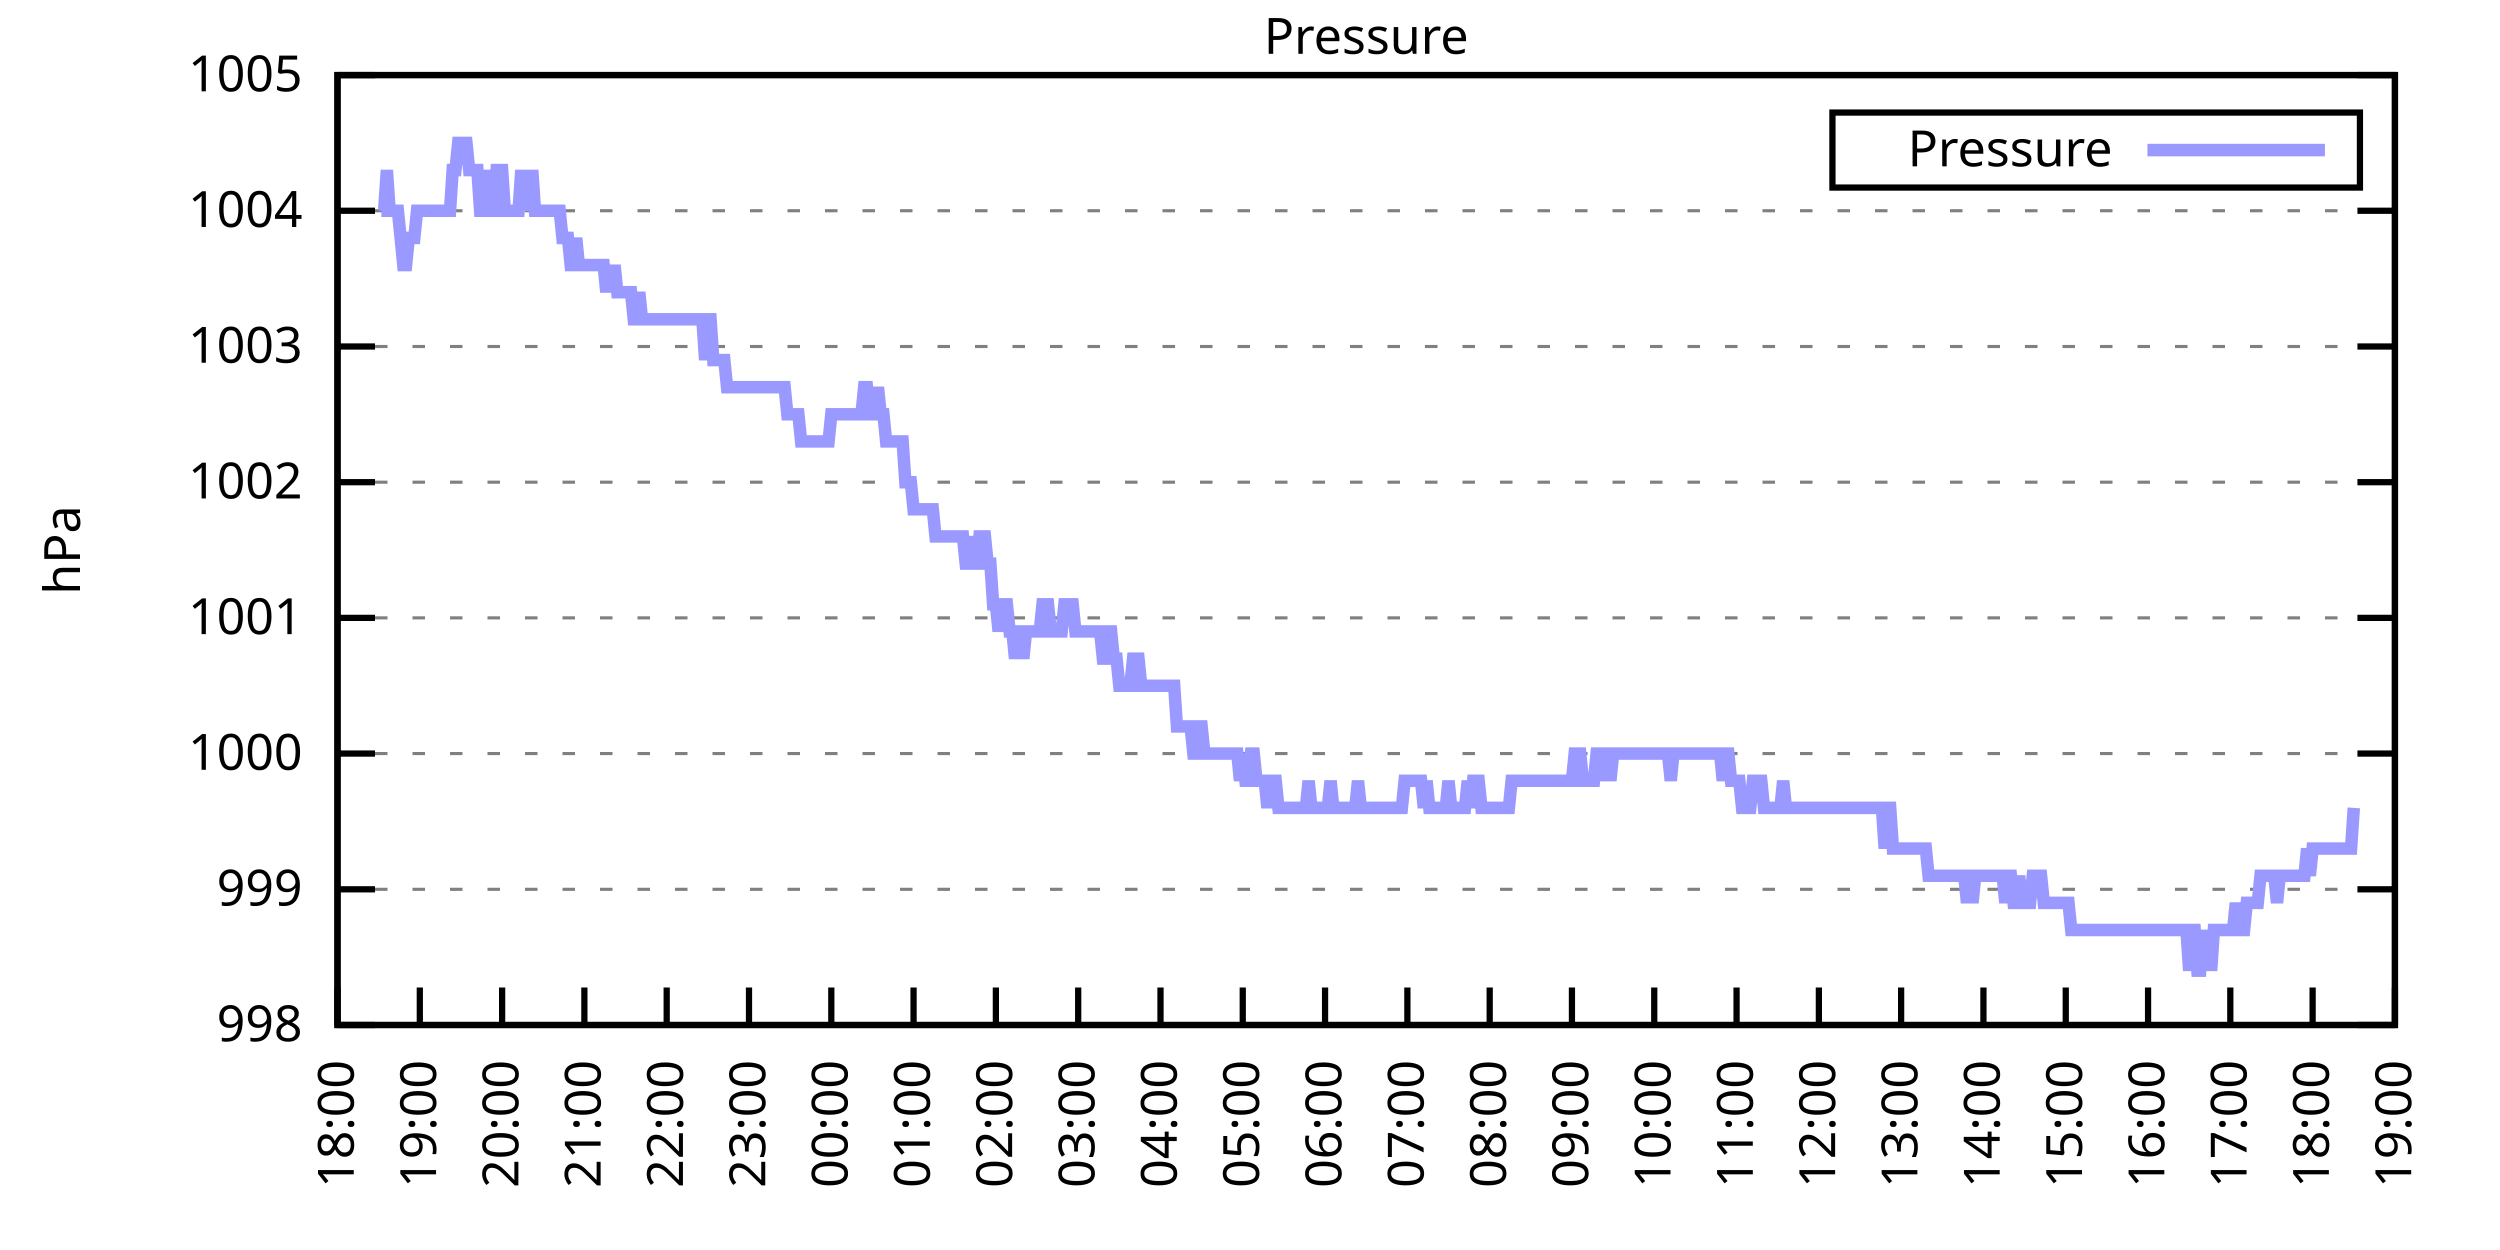
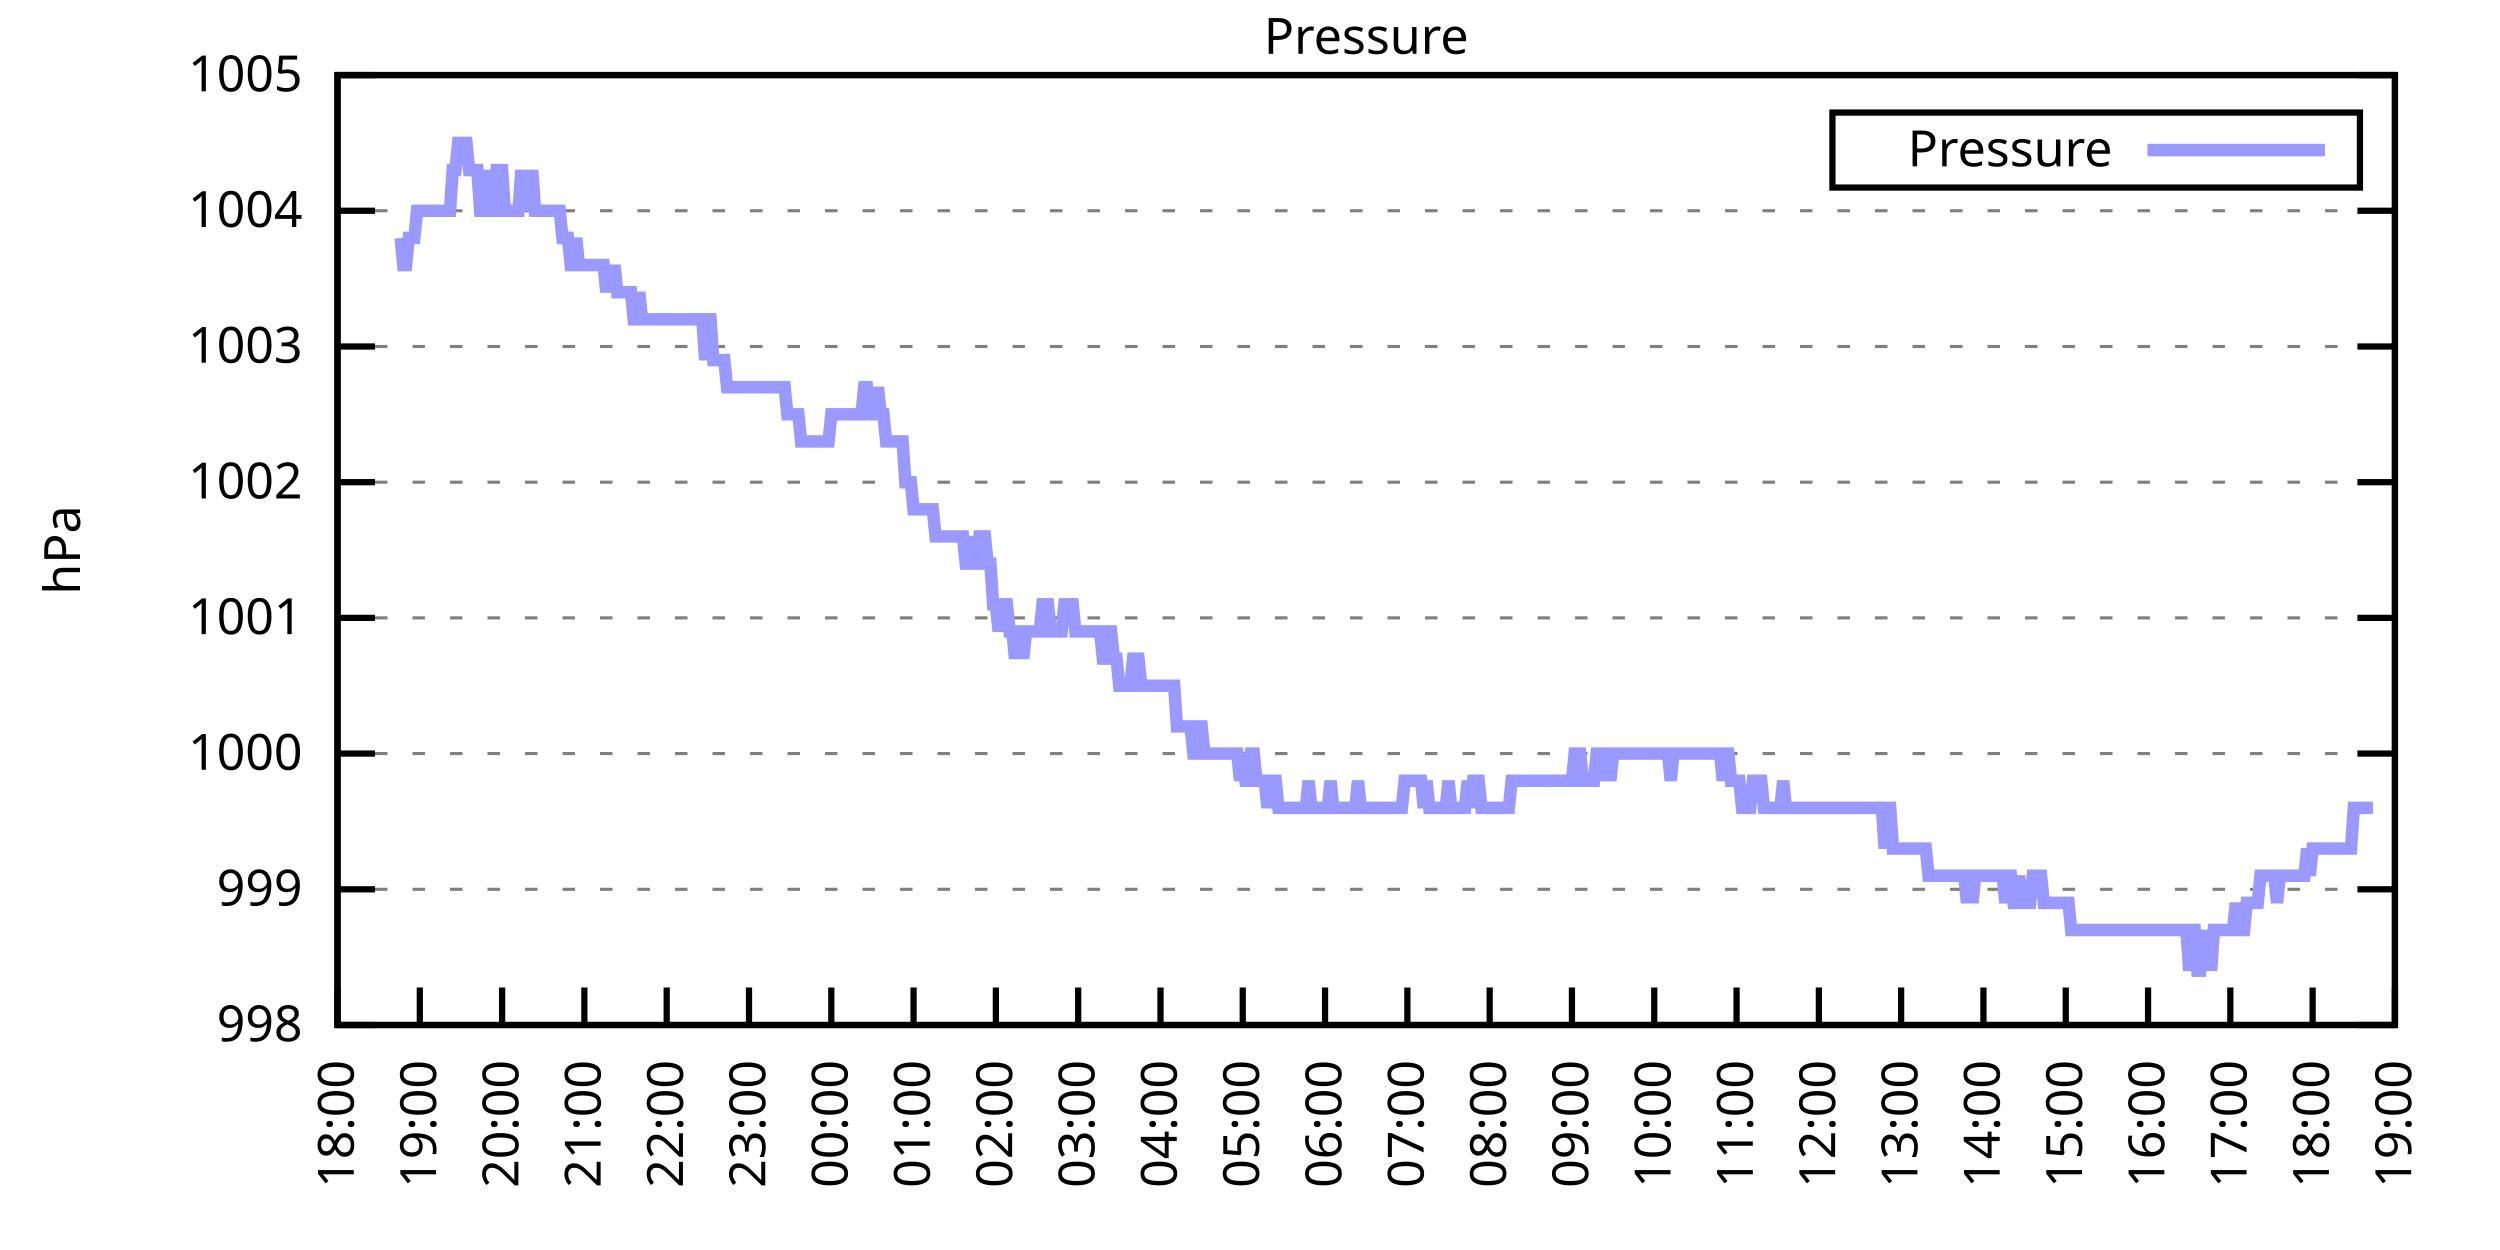
<svg xmlns="http://www.w3.org/2000/svg" xmlns:xlink="http://www.w3.org/1999/xlink" width="400" height="200" viewBox="0 0 400 200">
  <g id="gnuplot_canvas">
    <rect x="0" y="0" width="400" height="200" fill="none" />
    <defs>
      <circle id="gpDot" r="0.5" stroke-width="0.5" stroke="currentColor" />
      <path id="gpPt0" stroke-width="0.333" stroke="currentColor" d="M-1,0 h2 M0,-1 v2" />
      <path id="gpPt1" stroke-width="0.333" stroke="currentColor" d="M-1,-1 L1,1 M1,-1 L-1,1" />
      <path id="gpPt2" stroke-width="0.333" stroke="currentColor" d="M-1,0 L1,0 M0,-1 L0,1 M-1,-1 L1,1 M-1,1 L1,-1" />
      <rect id="gpPt3" stroke-width="0.333" stroke="currentColor" x="-1" y="-1" width="2" height="2" />
      <rect id="gpPt4" stroke-width="0.333" stroke="currentColor" fill="currentColor" x="-1" y="-1" width="2" height="2" />
      <circle id="gpPt5" stroke-width="0.333" stroke="currentColor" cx="0" cy="0" r="1" />
      <use xlink:href="#gpPt5" id="gpPt6" fill="currentColor" stroke="none" />
      <path id="gpPt7" stroke-width="0.333" stroke="currentColor" d="M0,-1.33 L-1.33,0.67 L1.33,0.67 z" />
      <use xlink:href="#gpPt7" id="gpPt8" fill="currentColor" stroke="none" />
      <use xlink:href="#gpPt7" id="gpPt9" stroke="currentColor" transform="rotate(180)" />
      <use xlink:href="#gpPt9" id="gpPt10" fill="currentColor" stroke="none" />
      <use xlink:href="#gpPt3" id="gpPt11" stroke="currentColor" transform="rotate(45)" />
      <use xlink:href="#gpPt11" id="gpPt12" fill="currentColor" stroke="none" />
      <path id="gpPt13" stroke-width="0.333" stroke="currentColor" d="M0,1.330 L1.265,0.411 L0.782,-1.067 L-0.782,-1.076 L-1.265,0.411 z" />
      <use xlink:href="#gpPt13" id="gpPt14" fill="currentColor" stroke="none" />
      <filter id="textbox" filterUnits="objectBoundingBox" x="0" y="0" height="1" width="1">
        <feFlood flood-color="white" flood-opacity="1" result="bgnd" />
        <feComposite in="SourceGraphic" in2="bgnd" operator="atop" />
      </filter>
      <filter id="greybox" filterUnits="objectBoundingBox" x="0" y="0" height="1" width="1">
        <feFlood flood-color="lightgrey" flood-opacity="1" result="grey" />
        <feComposite in="SourceGraphic" in2="grey" operator="atop" />
      </filter>
    </defs>
    <g fill="none" color="white" stroke="currentColor" stroke-width="1.00" stroke-linecap="butt" stroke-linejoin="miter">
</g>
    <g fill="none" color="black" stroke="currentColor" stroke-width="1.00" stroke-linecap="butt" stroke-linejoin="miter">
      <g stroke="none" shape-rendering="crispEdges">
        <polygon fill="rgb(255, 255, 255)" points="54.00,164.00 383.18,164.00 383.18,12.02 54.00,12.02 " />
      </g>
    </g>
    <g fill="none" color="black" stroke="currentColor" stroke-width="1.00" stroke-linecap="butt" stroke-linejoin="miter">
</g>
    <g fill="none" color="black" stroke="black" stroke-width="0.50" stroke-linecap="butt" stroke-linejoin="miter">
</g>
    <g fill="none" color="gray" stroke="currentColor" stroke-width="0.50" stroke-linecap="butt" stroke-linejoin="miter">
      <path stroke="gray" stroke-dasharray="2,4" class="gridline" d="M54.00,164.00 L383.19,164.00  " />
    </g>
    <g fill="none" color="gray" stroke="gray" stroke-width="1.00" stroke-linecap="butt" stroke-linejoin="miter">
</g>
    <g fill="none" color="black" stroke="currentColor" stroke-width="1.00" stroke-linecap="butt" stroke-linejoin="miter">
      <path stroke="black" d="M54.00,164.00 L60.00,164.00 M383.19,164.00 L377.19,164.00  " />
      <g transform="translate(48.40,166.60)" stroke="none" fill="black" font-family="Sans" font-size="8.00" text-anchor="end">
        <text>
          <tspan font-family="Sans"> 998</tspan>
        </text>
      </g>
    </g>
    <g fill="none" color="black" stroke="currentColor" stroke-width="1.00" stroke-linecap="butt" stroke-linejoin="miter">
</g>
    <g fill="none" color="black" stroke="black" stroke-width="0.50" stroke-linecap="butt" stroke-linejoin="miter">
</g>
    <g fill="none" color="gray" stroke="currentColor" stroke-width="0.50" stroke-linecap="butt" stroke-linejoin="miter">
      <path stroke="gray" stroke-dasharray="2,4" class="gridline" d="M54.00,142.29 L383.19,142.29  " />
    </g>
    <g fill="none" color="gray" stroke="gray" stroke-width="1.00" stroke-linecap="butt" stroke-linejoin="miter">
</g>
    <g fill="none" color="black" stroke="currentColor" stroke-width="1.00" stroke-linecap="butt" stroke-linejoin="miter">
      <path stroke="black" d="M54.00,142.29 L60.00,142.29 M383.19,142.29 L377.19,142.29  " />
      <g transform="translate(48.40,144.89)" stroke="none" fill="black" font-family="Sans" font-size="8.00" text-anchor="end">
        <text>
          <tspan font-family="Sans"> 999</tspan>
        </text>
      </g>
    </g>
    <g fill="none" color="black" stroke="currentColor" stroke-width="1.00" stroke-linecap="butt" stroke-linejoin="miter">
</g>
    <g fill="none" color="black" stroke="black" stroke-width="0.50" stroke-linecap="butt" stroke-linejoin="miter">
</g>
    <g fill="none" color="gray" stroke="currentColor" stroke-width="0.50" stroke-linecap="butt" stroke-linejoin="miter">
      <path stroke="gray" stroke-dasharray="2,4" class="gridline" d="M54.00,120.57 L383.19,120.57  " />
    </g>
    <g fill="none" color="gray" stroke="gray" stroke-width="1.00" stroke-linecap="butt" stroke-linejoin="miter">
</g>
    <g fill="none" color="black" stroke="currentColor" stroke-width="1.00" stroke-linecap="butt" stroke-linejoin="miter">
      <path stroke="black" d="M54.00,120.57 L60.00,120.57 M383.19,120.57 L377.19,120.57  " />
      <g transform="translate(48.40,123.17)" stroke="none" fill="black" font-family="Sans" font-size="8.00" text-anchor="end">
        <text>
          <tspan font-family="Sans"> 1000</tspan>
        </text>
      </g>
    </g>
    <g fill="none" color="black" stroke="currentColor" stroke-width="1.00" stroke-linecap="butt" stroke-linejoin="miter">
</g>
    <g fill="none" color="black" stroke="black" stroke-width="0.50" stroke-linecap="butt" stroke-linejoin="miter">
</g>
    <g fill="none" color="gray" stroke="currentColor" stroke-width="0.50" stroke-linecap="butt" stroke-linejoin="miter">
      <path stroke="gray" stroke-dasharray="2,4" class="gridline" d="M54.00,98.86 L383.19,98.86  " />
    </g>
    <g fill="none" color="gray" stroke="gray" stroke-width="1.00" stroke-linecap="butt" stroke-linejoin="miter">
</g>
    <g fill="none" color="black" stroke="currentColor" stroke-width="1.00" stroke-linecap="butt" stroke-linejoin="miter">
      <path stroke="black" d="M54.00,98.86 L60.00,98.86 M383.19,98.86 L377.19,98.86  " />
      <g transform="translate(48.40,101.46)" stroke="none" fill="black" font-family="Sans" font-size="8.00" text-anchor="end">
        <text>
          <tspan font-family="Sans"> 1001</tspan>
        </text>
      </g>
    </g>
    <g fill="none" color="black" stroke="currentColor" stroke-width="1.00" stroke-linecap="butt" stroke-linejoin="miter">
</g>
    <g fill="none" color="black" stroke="black" stroke-width="0.50" stroke-linecap="butt" stroke-linejoin="miter">
</g>
    <g fill="none" color="gray" stroke="currentColor" stroke-width="0.50" stroke-linecap="butt" stroke-linejoin="miter">
      <path stroke="gray" stroke-dasharray="2,4" class="gridline" d="M54.00,77.15 L383.19,77.15  " />
    </g>
    <g fill="none" color="gray" stroke="gray" stroke-width="1.00" stroke-linecap="butt" stroke-linejoin="miter">
</g>
    <g fill="none" color="black" stroke="currentColor" stroke-width="1.00" stroke-linecap="butt" stroke-linejoin="miter">
      <path stroke="black" d="M54.00,77.15 L60.00,77.15 M383.19,77.15 L377.19,77.15  " />
      <g transform="translate(48.40,79.75)" stroke="none" fill="black" font-family="Sans" font-size="8.00" text-anchor="end">
        <text>
          <tspan font-family="Sans"> 1002</tspan>
        </text>
      </g>
    </g>
    <g fill="none" color="black" stroke="currentColor" stroke-width="1.00" stroke-linecap="butt" stroke-linejoin="miter">
</g>
    <g fill="none" color="black" stroke="black" stroke-width="0.50" stroke-linecap="butt" stroke-linejoin="miter">
</g>
    <g fill="none" color="gray" stroke="currentColor" stroke-width="0.50" stroke-linecap="butt" stroke-linejoin="miter">
      <path stroke="gray" stroke-dasharray="2,4" class="gridline" d="M54.00,55.44 L383.19,55.44  " />
    </g>
    <g fill="none" color="gray" stroke="gray" stroke-width="1.00" stroke-linecap="butt" stroke-linejoin="miter">
</g>
    <g fill="none" color="black" stroke="currentColor" stroke-width="1.00" stroke-linecap="butt" stroke-linejoin="miter">
      <path stroke="black" d="M54.00,55.44 L60.00,55.44 M383.19,55.44 L377.19,55.44  " />
      <g transform="translate(48.40,58.04)" stroke="none" fill="black" font-family="Sans" font-size="8.00" text-anchor="end">
        <text>
          <tspan font-family="Sans"> 1003</tspan>
        </text>
      </g>
    </g>
    <g fill="none" color="black" stroke="currentColor" stroke-width="1.00" stroke-linecap="butt" stroke-linejoin="miter">
</g>
    <g fill="none" color="black" stroke="black" stroke-width="0.50" stroke-linecap="butt" stroke-linejoin="miter">
</g>
    <g fill="none" color="gray" stroke="currentColor" stroke-width="0.50" stroke-linecap="butt" stroke-linejoin="miter">
      <path stroke="gray" stroke-dasharray="2,4" class="gridline" d="M54.00,33.72 L383.19,33.72  " />
    </g>
    <g fill="none" color="gray" stroke="gray" stroke-width="1.00" stroke-linecap="butt" stroke-linejoin="miter">
</g>
    <g fill="none" color="black" stroke="currentColor" stroke-width="1.00" stroke-linecap="butt" stroke-linejoin="miter">
      <path stroke="black" d="M54.00,33.72 L60.00,33.72 M383.19,33.72 L377.19,33.72  " />
      <g transform="translate(48.40,36.32)" stroke="none" fill="black" font-family="Sans" font-size="8.00" text-anchor="end">
        <text>
          <tspan font-family="Sans"> 1004</tspan>
        </text>
      </g>
    </g>
    <g fill="none" color="black" stroke="currentColor" stroke-width="1.00" stroke-linecap="butt" stroke-linejoin="miter">
</g>
    <g fill="none" color="black" stroke="black" stroke-width="0.50" stroke-linecap="butt" stroke-linejoin="miter">
</g>
    <g fill="none" color="gray" stroke="currentColor" stroke-width="0.50" stroke-linecap="butt" stroke-linejoin="miter">
      <path stroke="gray" stroke-dasharray="2,4" class="gridline" d="M54.00,12.01 L383.19,12.01  " />
    </g>
    <g fill="none" color="gray" stroke="gray" stroke-width="1.00" stroke-linecap="butt" stroke-linejoin="miter">
</g>
    <g fill="none" color="black" stroke="currentColor" stroke-width="1.00" stroke-linecap="butt" stroke-linejoin="miter">
      <path stroke="black" d="M54.00,12.01 L60.00,12.01 M383.19,12.01 L377.19,12.01  " />
      <g transform="translate(48.40,14.61)" stroke="none" fill="black" font-family="Sans" font-size="8.00" text-anchor="end">
        <text>
          <tspan font-family="Sans"> 1005</tspan>
        </text>
      </g>
    </g>
    <g fill="none" color="black" stroke="currentColor" stroke-width="1.00" stroke-linecap="butt" stroke-linejoin="miter">
      <path stroke="black" d="M54.00,164.00 L54.00,158.00  " />
      <g transform="translate(56.60,169.60) rotate(270.00)" stroke="none" fill="black" font-family="Sans" font-size="8.00" text-anchor="end">
        <text>
          <tspan font-family="Sans">18:00</tspan>
        </text>
      </g>
    </g>
    <g fill="none" color="black" stroke="currentColor" stroke-width="1.00" stroke-linecap="butt" stroke-linejoin="miter">
      <path stroke="black" d="M67.17,164.00 L67.17,158.00  " />
      <g transform="translate(69.77,169.60) rotate(270.00)" stroke="none" fill="black" font-family="Sans" font-size="8.00" text-anchor="end">
        <text>
          <tspan font-family="Sans">19:00</tspan>
        </text>
      </g>
    </g>
    <g fill="none" color="black" stroke="currentColor" stroke-width="1.00" stroke-linecap="butt" stroke-linejoin="miter">
      <path stroke="black" d="M80.34,164.00 L80.34,158.00  " />
      <g transform="translate(82.94,169.60) rotate(270.00)" stroke="none" fill="black" font-family="Sans" font-size="8.00" text-anchor="end">
        <text>
          <tspan font-family="Sans">20:00</tspan>
        </text>
      </g>
    </g>
    <g fill="none" color="black" stroke="currentColor" stroke-width="1.00" stroke-linecap="butt" stroke-linejoin="miter">
      <path stroke="black" d="M93.50,164.00 L93.50,158.00  " />
      <g transform="translate(96.10,169.60) rotate(270.00)" stroke="none" fill="black" font-family="Sans" font-size="8.00" text-anchor="end">
        <text>
          <tspan font-family="Sans">21:00</tspan>
        </text>
      </g>
    </g>
    <g fill="none" color="black" stroke="currentColor" stroke-width="1.00" stroke-linecap="butt" stroke-linejoin="miter">
      <path stroke="black" d="M106.67,164.00 L106.67,158.00  " />
      <g transform="translate(109.27,169.60) rotate(270.00)" stroke="none" fill="black" font-family="Sans" font-size="8.00" text-anchor="end">
        <text>
          <tspan font-family="Sans">22:00</tspan>
        </text>
      </g>
    </g>
    <g fill="none" color="black" stroke="currentColor" stroke-width="1.00" stroke-linecap="butt" stroke-linejoin="miter">
      <path stroke="black" d="M119.84,164.00 L119.84,158.00  " />
      <g transform="translate(122.44,169.60) rotate(270.00)" stroke="none" fill="black" font-family="Sans" font-size="8.00" text-anchor="end">
        <text>
          <tspan font-family="Sans">23:00</tspan>
        </text>
      </g>
    </g>
    <g fill="none" color="black" stroke="currentColor" stroke-width="1.00" stroke-linecap="butt" stroke-linejoin="miter">
      <path stroke="black" d="M133.01,164.00 L133.01,158.00  " />
      <g transform="translate(135.61,169.60) rotate(270.00)" stroke="none" fill="black" font-family="Sans" font-size="8.00" text-anchor="end">
        <text>
          <tspan font-family="Sans">00:00</tspan>
        </text>
      </g>
    </g>
    <g fill="none" color="black" stroke="currentColor" stroke-width="1.00" stroke-linecap="butt" stroke-linejoin="miter">
      <path stroke="black" d="M146.17,164.00 L146.17,158.00  " />
      <g transform="translate(148.77,169.60) rotate(270.00)" stroke="none" fill="black" font-family="Sans" font-size="8.00" text-anchor="end">
        <text>
          <tspan font-family="Sans">01:00</tspan>
        </text>
      </g>
    </g>
    <g fill="none" color="black" stroke="currentColor" stroke-width="1.00" stroke-linecap="butt" stroke-linejoin="miter">
      <path stroke="black" d="M159.34,164.00 L159.34,158.00  " />
      <g transform="translate(161.94,169.60) rotate(270.00)" stroke="none" fill="black" font-family="Sans" font-size="8.00" text-anchor="end">
        <text>
          <tspan font-family="Sans">02:00</tspan>
        </text>
      </g>
    </g>
    <g fill="none" color="black" stroke="currentColor" stroke-width="1.00" stroke-linecap="butt" stroke-linejoin="miter">
      <path stroke="black" d="M172.51,164.00 L172.51,158.00  " />
      <g transform="translate(175.11,169.60) rotate(270.00)" stroke="none" fill="black" font-family="Sans" font-size="8.00" text-anchor="end">
        <text>
          <tspan font-family="Sans">03:00</tspan>
        </text>
      </g>
    </g>
    <g fill="none" color="black" stroke="currentColor" stroke-width="1.00" stroke-linecap="butt" stroke-linejoin="miter">
      <path stroke="black" d="M185.68,164.00 L185.68,158.00  " />
      <g transform="translate(188.28,169.60) rotate(270.00)" stroke="none" fill="black" font-family="Sans" font-size="8.00" text-anchor="end">
        <text>
          <tspan font-family="Sans">04:00</tspan>
        </text>
      </g>
    </g>
    <g fill="none" color="black" stroke="currentColor" stroke-width="1.00" stroke-linecap="butt" stroke-linejoin="miter">
      <path stroke="black" d="M198.84,164.00 L198.84,158.00  " />
      <g transform="translate(201.44,169.60) rotate(270.00)" stroke="none" fill="black" font-family="Sans" font-size="8.00" text-anchor="end">
        <text>
          <tspan font-family="Sans">05:00</tspan>
        </text>
      </g>
    </g>
    <g fill="none" color="black" stroke="currentColor" stroke-width="1.00" stroke-linecap="butt" stroke-linejoin="miter">
      <path stroke="black" d="M212.01,164.00 L212.01,158.00  " />
      <g transform="translate(214.61,169.60) rotate(270.00)" stroke="none" fill="black" font-family="Sans" font-size="8.00" text-anchor="end">
        <text>
          <tspan font-family="Sans">06:00</tspan>
        </text>
      </g>
    </g>
    <g fill="none" color="black" stroke="currentColor" stroke-width="1.00" stroke-linecap="butt" stroke-linejoin="miter">
      <path stroke="black" d="M225.18,164.00 L225.18,158.00  " />
      <g transform="translate(227.78,169.60) rotate(270.00)" stroke="none" fill="black" font-family="Sans" font-size="8.00" text-anchor="end">
        <text>
          <tspan font-family="Sans">07:00</tspan>
        </text>
      </g>
    </g>
    <g fill="none" color="black" stroke="currentColor" stroke-width="1.00" stroke-linecap="butt" stroke-linejoin="miter">
      <path stroke="black" d="M238.35,164.00 L238.35,158.00  " />
      <g transform="translate(240.95,169.60) rotate(270.00)" stroke="none" fill="black" font-family="Sans" font-size="8.00" text-anchor="end">
        <text>
          <tspan font-family="Sans">08:00</tspan>
        </text>
      </g>
    </g>
    <g fill="none" color="black" stroke="currentColor" stroke-width="1.00" stroke-linecap="butt" stroke-linejoin="miter">
      <path stroke="black" d="M251.51,164.00 L251.51,158.00  " />
      <g transform="translate(254.11,169.60) rotate(270.00)" stroke="none" fill="black" font-family="Sans" font-size="8.00" text-anchor="end">
        <text>
          <tspan font-family="Sans">09:00</tspan>
        </text>
      </g>
    </g>
    <g fill="none" color="black" stroke="currentColor" stroke-width="1.00" stroke-linecap="butt" stroke-linejoin="miter">
      <path stroke="black" d="M264.68,164.00 L264.68,158.00  " />
      <g transform="translate(267.28,169.60) rotate(270.00)" stroke="none" fill="black" font-family="Sans" font-size="8.00" text-anchor="end">
        <text>
          <tspan font-family="Sans">10:00</tspan>
        </text>
      </g>
    </g>
    <g fill="none" color="black" stroke="currentColor" stroke-width="1.00" stroke-linecap="butt" stroke-linejoin="miter">
      <path stroke="black" d="M277.85,164.00 L277.85,158.00  " />
      <g transform="translate(280.45,169.60) rotate(270.00)" stroke="none" fill="black" font-family="Sans" font-size="8.00" text-anchor="end">
        <text>
          <tspan font-family="Sans">11:00</tspan>
        </text>
      </g>
    </g>
    <g fill="none" color="black" stroke="currentColor" stroke-width="1.00" stroke-linecap="butt" stroke-linejoin="miter">
      <path stroke="black" d="M291.02,164.00 L291.02,158.00  " />
      <g transform="translate(293.62,169.60) rotate(270.00)" stroke="none" fill="black" font-family="Sans" font-size="8.00" text-anchor="end">
        <text>
          <tspan font-family="Sans">12:00</tspan>
        </text>
      </g>
    </g>
    <g fill="none" color="black" stroke="currentColor" stroke-width="1.00" stroke-linecap="butt" stroke-linejoin="miter">
      <path stroke="black" d="M304.18,164.00 L304.18,158.00  " />
      <g transform="translate(306.78,169.60) rotate(270.00)" stroke="none" fill="black" font-family="Sans" font-size="8.00" text-anchor="end">
        <text>
          <tspan font-family="Sans">13:00</tspan>
        </text>
      </g>
    </g>
    <g fill="none" color="black" stroke="currentColor" stroke-width="1.00" stroke-linecap="butt" stroke-linejoin="miter">
      <path stroke="black" d="M317.35,164.00 L317.35,158.00  " />
      <g transform="translate(319.95,169.60) rotate(270.00)" stroke="none" fill="black" font-family="Sans" font-size="8.00" text-anchor="end">
        <text>
          <tspan font-family="Sans">14:00</tspan>
        </text>
      </g>
    </g>
    <g fill="none" color="black" stroke="currentColor" stroke-width="1.00" stroke-linecap="butt" stroke-linejoin="miter">
      <path stroke="black" d="M330.52,164.00 L330.52,158.00  " />
      <g transform="translate(333.12,169.60) rotate(270.00)" stroke="none" fill="black" font-family="Sans" font-size="8.00" text-anchor="end">
        <text>
          <tspan font-family="Sans">15:00</tspan>
        </text>
      </g>
    </g>
    <g fill="none" color="black" stroke="currentColor" stroke-width="1.00" stroke-linecap="butt" stroke-linejoin="miter">
      <path stroke="black" d="M343.69,164.00 L343.69,158.00  " />
      <g transform="translate(346.29,169.60) rotate(270.00)" stroke="none" fill="black" font-family="Sans" font-size="8.00" text-anchor="end">
        <text>
          <tspan font-family="Sans">16:00</tspan>
        </text>
      </g>
    </g>
    <g fill="none" color="black" stroke="currentColor" stroke-width="1.00" stroke-linecap="butt" stroke-linejoin="miter">
      <path stroke="black" d="M356.85,164.00 L356.85,158.00  " />
      <g transform="translate(359.45,169.60) rotate(270.00)" stroke="none" fill="black" font-family="Sans" font-size="8.00" text-anchor="end">
        <text>
          <tspan font-family="Sans">17:00</tspan>
        </text>
      </g>
    </g>
    <g fill="none" color="black" stroke="currentColor" stroke-width="1.00" stroke-linecap="butt" stroke-linejoin="miter">
      <path stroke="black" d="M370.02,164.00 L370.02,158.00  " />
      <g transform="translate(372.62,169.60) rotate(270.00)" stroke="none" fill="black" font-family="Sans" font-size="8.00" text-anchor="end">
        <text>
          <tspan font-family="Sans">18:00</tspan>
        </text>
      </g>
    </g>
    <g fill="none" color="black" stroke="currentColor" stroke-width="1.00" stroke-linecap="butt" stroke-linejoin="miter">
      <path stroke="black" d="M383.19,164.00 L383.19,158.00  " />
      <g transform="translate(385.79,169.60) rotate(270.00)" stroke="none" fill="black" font-family="Sans" font-size="8.00" text-anchor="end">
        <text>
          <tspan font-family="Sans">19:00</tspan>
        </text>
      </g>
    </g>
    <g fill="none" color="black" stroke="currentColor" stroke-width="1.00" stroke-linecap="butt" stroke-linejoin="miter">
</g>
    <g fill="none" color="black" stroke="currentColor" stroke-width="1.00" stroke-linecap="butt" stroke-linejoin="miter">
      <path stroke="black" d="M54.00,12.01 L54.00,164.00 L383.19,164.00 L383.19,12.01 L54.00,12.01 Z  " />
    </g>
    <g fill="none" color="black" stroke="currentColor" stroke-width="1.00" stroke-linecap="butt" stroke-linejoin="miter">
</g>
    <g fill="none" color="black" stroke="currentColor" stroke-width="1.00" stroke-linecap="butt" stroke-linejoin="miter">
      <path stroke="black" d="M293.19,30.01 L293.19,18.01 L377.59,18.01 L377.59,30.01 L293.19,30.01 Z  " />
    </g>
    <g id="Pressure_plot_1">
      <g fill="none" color="white" stroke="black" stroke-width="2.00" stroke-linecap="butt" stroke-linejoin="miter">
</g>
      <g fill="none" color="black" stroke="currentColor" stroke-width="2.00" stroke-linecap="butt" stroke-linejoin="miter">
        <g transform="translate(337.99,26.61)" stroke="none" fill="black" font-family="Sans" font-size="8.00" text-anchor="end">
          <text>
            <tspan font-family="Sans">Pressure</tspan>
          </text>
        </g>
      </g>
      <g fill="none" color="black" stroke="currentColor" stroke-width="2.00" stroke-linecap="butt" stroke-linejoin="miter">
-         <path stroke="rgb(153, 153, 255)" d="M343.59,24.01 L371.99,24.01 M61.02,33.72 L61.46,33.72 L61.90,27.21 L62.34,33.72 L62.78,33.72 L63.22,33.72   L63.66,33.72 L64.10,38.07 L64.53,42.41 L64.97,42.41 L65.41,38.07 L65.85,38.07 L66.29,38.07 L66.73,33.72   L67.17,33.72 L67.61,33.72 L68.05,33.72 L68.48,33.72 L68.92,33.72 L69.36,33.72 L69.80,33.72 L70.24,33.72   L70.68,33.72 L71.12,33.72 L71.56,33.72 L72.00,33.72 L72.43,27.21 L72.87,27.21 L73.31,22.87 L73.75,22.87   L74.19,22.87 L74.63,22.87 L75.07,27.21 L75.51,27.21 L75.95,27.21 L76.38,27.21 L76.82,33.72 L77.26,33.72   L77.70,33.72 L78.14,27.21 L78.58,33.72 L79.02,33.72 L79.46,27.21 L79.90,27.21 L80.34,27.21 L80.77,33.72   L81.21,33.72 L81.65,33.72 L82.09,33.72 L82.53,33.72 L82.97,33.72 L83.41,27.21 L83.85,33.72 L84.29,27.21   L84.72,33.72 L85.16,27.21 L85.60,33.72 L86.04,33.72 L86.48,33.72 L86.92,33.72 L87.36,33.72 L87.80,33.72   L88.24,33.72 L88.67,33.72 L89.11,33.72 L89.55,33.72 L89.99,38.07 L90.43,38.07 L90.87,38.07 L91.31,42.41   L91.75,42.41 L92.19,38.07 L92.62,42.41 L93.06,42.41 L93.50,42.41 L93.94,42.41 L94.38,42.41 L94.82,42.41   L95.26,42.41 L95.70,42.41 L96.14,42.41 L96.58,42.41 L97.01,46.75 L97.45,42.41 L97.89,46.75 L98.33,42.41   L98.77,46.75 L99.21,46.75 L99.65,46.75 L100.09,46.75 L100.53,46.75 L100.96,46.75 L101.40,51.09 L101.84,51.09   L102.28,46.75 L102.72,51.09 L103.16,51.09 L103.60,51.09 L104.04,51.09 L104.48,51.09 L104.91,51.09 L105.35,51.09   L105.79,51.09 L106.23,51.09 L106.67,51.09 L107.11,51.09 L107.55,51.09 L107.99,51.09 L108.43,51.09 L108.87,51.09   L109.30,51.09 L109.74,51.09 L110.18,51.09 L110.62,51.09 L111.06,51.09 L111.50,51.09 L111.94,51.09 L112.38,51.09   L112.82,57.61 L113.25,51.09 L113.69,51.09 L114.13,57.61 L114.57,57.61 L115.01,57.61 L115.45,57.61 L115.89,57.61   L116.33,61.95 L116.77,61.95 L117.20,61.95 L117.64,61.95 L118.08,61.95 L118.52,61.95 L118.96,61.95 L119.40,61.95   L119.84,61.95 L120.28,61.95 L120.72,61.95 L121.15,61.95 L121.59,61.95 L122.03,61.95 L122.47,61.95 L122.91,61.95   L123.35,61.95 L123.79,61.95 L124.23,61.95 L124.67,61.95 L125.11,61.95 L125.54,61.95 L125.98,66.29 L126.42,66.29   L126.86,66.29 L127.30,66.29 L127.74,66.29 L128.18,70.63 L128.62,70.63 L129.06,70.63 L129.49,70.63 L129.93,70.63   L130.37,70.63 L130.81,70.63 L131.25,70.63 L131.69,70.63 L132.13,70.63 L132.57,70.63 L133.01,66.29 L133.44,66.29   L133.88,66.29 L134.32,66.29 L134.76,66.29 L135.20,66.29 L135.64,66.29 L136.08,66.29 L136.52,66.29 L136.96,66.29   L137.39,66.29 L137.83,66.29 L138.27,61.95 L138.71,61.95 L139.15,66.29 L139.59,66.29 L140.03,66.29 L140.47,61.95   L140.91,66.29 L141.35,66.29 L141.78,70.63 L142.22,70.63 L142.66,70.63 L143.10,70.63 L143.54,70.63 L143.98,70.63   L144.42,70.63 L144.86,77.15 L145.30,77.15 L145.73,77.15 L146.17,81.49 L146.61,81.49 L147.05,81.49 L147.49,81.49   L147.93,81.49 L148.37,81.49 L148.81,81.49 L149.25,81.49 L149.68,85.83 L150.12,85.83 L150.56,85.83 L151.00,85.83   L151.44,85.83 L151.88,85.83 L152.32,85.83 L152.76,85.83 L153.20,85.83 L153.63,85.83 L154.07,85.83 L154.51,90.18   L154.95,90.18 L155.39,85.83 L155.83,90.18 L156.27,90.18 L156.71,85.83 L157.15,85.83 L157.59,85.83 L158.02,90.18   L158.46,90.18 L158.90,96.69 L159.34,96.69 L159.78,101.03 L160.22,96.69 L160.66,96.69 L161.10,96.69 L161.54,101.03   L161.97,101.03 L162.41,105.38 L162.85,101.03 L163.29,101.03 L163.73,105.38 L164.17,101.03 L164.61,101.03 L165.05,101.03   L165.49,101.03 L165.92,101.03 L166.36,101.03 L166.80,96.69 L167.24,96.69 L167.68,96.69 L168.12,101.03 L168.56,101.03   L169.00,101.03 L169.44,101.03 L169.87,101.03 L170.31,96.69 L170.75,96.69 L171.19,96.69 L171.63,96.69 L172.07,101.03   L172.51,101.03 L172.95,101.03 L173.39,101.03 L173.83,101.03 L174.26,101.03 L174.70,101.03 L175.14,101.03 L175.58,101.03   L176.02,101.03 L176.46,105.38 L176.90,105.38 L177.34,101.03 L177.78,101.03 L178.21,105.38 L178.65,105.38 L179.09,109.72   L179.53,109.72 L179.97,109.72 L180.41,109.72 L180.85,109.72 L181.29,105.38 L181.73,105.38 L182.16,105.38 L182.60,109.72   L183.04,109.72 L183.48,109.72 L183.92,109.72 L184.36,109.72 L184.80,109.72 L185.24,109.72 L185.68,109.72 L186.11,109.72   L186.55,109.72 L186.99,109.72 L187.43,109.72 L187.87,109.72 L188.31,116.23 L188.75,116.23 L189.19,116.23 L189.63,116.23   L190.07,116.23 L190.50,116.23 L190.94,120.57 L191.38,120.57 L191.82,116.23 L192.26,116.23 L192.70,120.57 L193.14,120.57   L193.58,120.57 L194.02,120.57 L194.45,120.57 L194.89,120.57 L195.33,120.57 L195.77,120.57 L196.21,120.57 L196.65,120.57   L197.09,120.57 L197.53,120.57 L197.97,120.57 L198.40,124.92 L198.84,120.57 L199.28,124.92 L199.72,124.92 L200.16,120.57   L200.60,120.57 L201.04,124.92 L201.48,124.92 L201.92,124.92 L202.35,124.92 L202.79,129.26 L203.23,124.92 L203.67,124.92   L204.11,124.92 L204.55,129.26 L204.99,129.26 L205.43,129.26 L205.87,129.26 L206.31,129.26 L206.74,129.26 L207.18,129.26   L207.62,129.26 L208.06,129.26 L208.50,129.26 L208.94,129.26 L209.38,124.92 L209.82,129.26 L210.26,129.26 L210.69,129.26   L211.13,129.26 L211.57,129.26 L212.01,129.26 L212.45,129.26 L212.89,124.92 L213.33,129.26 L213.77,129.26 L214.21,129.26   L214.64,129.26 L215.08,129.26 L215.52,129.26 L215.96,129.26 L216.40,129.26 L216.84,129.26 L217.28,124.92 L217.72,129.26   L218.16,129.26 L218.60,129.26 L219.03,129.26 L219.47,129.26 L219.91,129.26 L220.35,129.26 L220.79,129.26 L221.23,129.26   L221.67,129.26 L222.11,129.26 L222.55,129.26 L222.98,129.26 L223.42,129.26 L223.86,129.26 L224.30,129.26 L224.74,124.92   L225.18,124.92 L225.62,124.92 L226.06,124.92 L226.50,124.92 L226.93,124.92 L227.37,124.92 L227.81,129.26 L228.25,124.92   L228.69,129.26 L229.13,129.26 L229.57,129.26 L230.01,129.26 L230.45,129.26 L230.88,129.26 L231.32,129.26 L231.76,124.92   L232.20,129.26 L232.64,129.26 L233.08,129.26 L233.52,129.26 L233.96,129.26 L234.40,129.26 L234.84,124.92 L235.27,129.26   L235.71,124.92 L236.15,124.92 L236.59,124.92 L237.03,129.26 L237.47,129.26 L237.91,129.26 L238.35,129.26 L238.79,129.26   L239.22,129.26 L239.66,129.26 L240.10,129.26 L240.54,129.26 L240.98,129.26 L241.42,129.26 L241.86,124.92 L242.30,124.92   L242.74,124.92 L243.17,124.92 L243.61,124.92 L244.05,124.92 L244.49,124.92 L244.93,124.92 L245.37,124.92 L245.81,124.92   L246.25,124.92 L246.69,124.92 L247.12,124.92 L247.56,124.92 L248.00,124.92 L248.44,124.92 L248.88,124.92 L249.32,124.92   L249.76,124.92 L250.20,124.92 L250.64,124.92 L251.08,124.92 L251.51,124.92 L251.95,120.57 L252.39,120.57 L252.83,120.57   L253.27,124.92 L253.71,124.92 L254.15,124.92 L254.59,124.92 L255.03,124.92 L255.46,120.57 L255.90,120.57 L256.34,120.57   L256.78,124.92 L257.22,120.57 L257.66,124.92 L258.10,120.57 L258.54,120.57 L258.98,120.57 L259.41,120.57 L259.85,120.57   L260.29,120.57 L260.73,120.57 L261.17,120.57 L261.61,120.57 L262.05,120.57 L262.49,120.57 L262.93,120.57 L263.36,120.57   L263.80,120.57 L264.24,120.57 L264.68,120.57 L265.12,120.57 L265.56,120.57 L266.00,120.57 L266.44,120.57 L266.88,120.57   L267.32,124.92 L267.75,120.57 L268.19,120.57 L268.63,120.57 L269.07,120.57 L269.51,120.57 L269.95,120.57 L270.39,120.57   L270.83,120.57 L271.27,120.57 L271.70,120.57 L272.14,120.57 L272.58,120.57 L273.02,120.57 L273.46,120.57 L273.90,120.57   L274.34,120.57 L274.78,120.57 L275.22,120.57 L275.65,124.92 L276.09,120.57 L276.53,120.57 L276.97,124.92 L277.41,124.92   L277.85,124.92 L278.29,124.92 L278.73,129.26 L279.17,129.26 L279.60,129.26 L280.04,129.26 L280.48,124.92 L280.92,124.92   L281.36,124.92 L281.80,124.92 L282.24,129.26 L282.68,129.26 L283.12,129.26 L283.56,129.26 L283.99,129.26 L284.43,129.26   L284.87,129.26 L285.31,124.92 L285.75,129.26 L286.19,129.26 L286.63,129.26 L287.07,129.26 L287.51,129.26 L287.94,129.26   L288.38,129.26 L288.82,129.26 L289.26,129.26 L289.70,129.26 L290.14,129.26 L290.58,129.26 L291.02,129.26 L291.46,129.26   L291.89,129.26 L292.33,129.26 L292.77,129.26 L293.21,129.26 L293.65,129.26 L294.09,129.26 L294.53,129.26 L294.97,129.26   L295.41,129.26 L295.84,129.26 L296.28,129.26 L296.72,129.26 L297.16,129.26 L297.60,129.26 L298.04,129.26 L298.48,129.26   L298.92,129.26 L299.36,129.26 L299.80,129.26 L300.23,129.26 L300.67,129.26 L301.11,129.26 L301.55,135.77 L301.99,129.26   L302.43,129.26 L302.87,135.77 L303.31,135.77 L303.75,135.77 L304.18,135.77 L304.62,135.77 L305.06,135.77 L305.50,135.77   L305.94,135.77 L306.38,135.77 L306.82,135.77 L307.26,135.77 L307.70,135.77 L308.13,135.77 L308.57,140.12 L309.01,140.12   L309.45,140.12 L309.89,140.12 L310.33,140.12 L310.77,140.12 L311.21,140.12 L311.65,140.12 L312.08,140.12 L312.52,140.12   L312.96,140.12 L313.40,140.12 L313.84,140.12 L314.28,140.12 L314.72,144.46 L315.16,140.12 L315.60,144.46 L316.04,140.12   L316.47,140.12 L316.91,140.12 L317.35,140.12 L317.79,140.12 L318.23,140.12 L318.67,140.12 L319.11,140.12 L319.55,140.12   L319.99,140.12 L320.42,140.12 L320.86,144.46 L321.30,140.12 L321.74,140.12 L322.18,144.46 L322.62,144.46 L323.06,140.12   L323.50,144.46 L323.94,144.46 L324.37,144.46 L324.81,144.46 L325.25,140.12 L325.69,140.12 L326.13,140.12 L326.57,140.12   L327.01,144.46 L327.45,144.46 L327.89,144.46 L328.33,144.46 L328.76,144.46 L329.20,144.46 L329.64,144.46 L330.08,144.46   L330.52,144.46 L330.96,144.46 L331.40,148.80 L331.84,148.80 L332.28,148.80 L332.71,148.80 L333.15,148.80 L333.59,148.80   L334.03,148.80 L334.47,148.80 L334.91,148.80 L335.35,148.80 L335.79,148.80 L336.23,148.80 L336.66,148.80 L337.10,148.80   L337.54,148.80 L337.98,148.80 L338.42,148.80 L338.86,148.80 L339.30,148.80 L339.74,148.80 L340.18,148.80 L340.61,148.80   L341.05,148.80 L341.49,148.80 L341.93,148.80 L342.37,148.80 L342.81,148.80 L343.25,148.80 L343.69,148.80 L344.13,148.80   L344.57,148.80 L345.00,148.80 L345.44,148.80 L345.88,148.80 L346.32,148.80 L346.76,148.80 L347.20,148.80 L347.64,148.80   L348.08,148.80 L348.52,148.80 L348.95,148.80 L349.39,148.80 L349.83,148.80 L350.27,155.31 L350.71,148.80 L351.15,148.80   L351.59,155.31 L352.03,155.31 L352.47,148.80 L352.90,155.31 L353.34,148.80 L353.78,155.31 L354.22,148.80 L354.66,148.80   L355.10,148.80 L355.54,148.80 L355.98,148.80 L356.42,148.80 L356.85,148.80 L357.29,148.80 L357.73,144.46 L358.17,148.80   L358.61,148.80 L359.05,148.80 L359.49,144.46 L359.93,144.46 L360.37,144.46 L360.81,144.46 L361.24,144.46 L361.68,140.12   L362.12,140.12 L362.56,140.12 L363.00,140.12 L363.44,140.12 L363.88,140.12 L364.32,144.46 L364.76,140.12 L365.19,140.12   L365.63,140.12 L366.07,140.12 L366.51,140.12 L366.95,140.12 L367.39,140.12 L367.83,140.12 L368.27,140.12 L368.71,140.12   L369.14,135.77 L369.58,140.12 L370.02,135.77 L370.46,135.77 L370.90,135.77 L371.34,135.77 L371.78,135.77 L372.22,135.77   L372.66,135.77 L373.09,135.77 L373.53,135.77 L373.97,135.77 L374.41,135.77 L374.85,135.77 L375.29,135.77 L375.73,135.77   L376.17,135.77 L376.61,129.26  " />
+         <path stroke="rgb(153, 153, 255)" d="M343.59,24.01 L371.99,24.01 M64.10,38.07 L64.53,42.41 L64.97,42.41 L65.41,38.07 L65.85,38.07 L66.29,38.07   L66.73,33.72 L67.17,33.72 L67.61,33.72 L68.05,33.72 L68.48,33.72 L68.92,33.72 L69.36,33.72 L69.80,33.72   L70.24,33.72 L70.68,33.72 L71.12,33.72 L71.56,33.72 L72.00,33.72 L72.43,27.21 L72.87,27.21 L73.31,22.87   L73.75,22.87 L74.19,22.87 L74.63,22.87 L75.07,27.21 L75.51,27.21 L75.95,27.21 L76.38,27.21 L76.82,33.72   L77.26,33.72 L77.70,33.72 L78.14,27.21 L78.58,33.72 L79.02,33.72 L79.46,27.21 L79.90,27.21 L80.34,27.21   L80.77,33.72 L81.21,33.72 L81.65,33.72 L82.09,33.72 L82.53,33.72 L82.97,33.72 L83.41,27.21 L83.85,33.72   L84.29,27.21 L84.72,33.72 L85.16,27.21 L85.60,33.72 L86.04,33.72 L86.48,33.72 L86.92,33.72 L87.36,33.72   L87.80,33.72 L88.24,33.72 L88.67,33.72 L89.11,33.72 L89.55,33.72 L89.99,38.07 L90.43,38.07 L90.87,38.07   L91.31,42.41 L91.75,42.41 L92.19,38.07 L92.62,42.41 L93.06,42.41 L93.50,42.41 L93.94,42.41 L94.38,42.41   L94.82,42.41 L95.26,42.41 L95.70,42.41 L96.14,42.41 L96.58,42.41 L97.01,46.75 L97.45,42.41 L97.89,46.75   L98.33,42.41 L98.77,46.75 L99.21,46.75 L99.65,46.75 L100.09,46.75 L100.53,46.75 L100.96,46.75 L101.40,51.09   L101.84,51.09 L102.28,46.75 L102.72,51.09 L103.16,51.09 L103.60,51.09 L104.04,51.09 L104.48,51.09 L104.91,51.09   L105.35,51.09 L105.79,51.09 L106.23,51.09 L106.67,51.09 L107.11,51.09 L107.55,51.09 L107.99,51.09 L108.43,51.09   L108.87,51.09 L109.30,51.09 L109.74,51.09 L110.18,51.09 L110.62,51.09 L111.06,51.09 L111.50,51.09 L111.94,51.09   L112.38,51.09 L112.82,57.61 L113.25,51.09 L113.69,51.09 L114.13,57.61 L114.57,57.61 L115.01,57.61 L115.45,57.61   L115.89,57.61 L116.33,61.95 L116.77,61.95 L117.20,61.95 L117.64,61.95 L118.08,61.95 L118.52,61.95 L118.96,61.95   L119.40,61.95 L119.84,61.95 L120.28,61.95 L120.72,61.95 L121.15,61.95 L121.59,61.95 L122.03,61.95 L122.47,61.95   L122.91,61.95 L123.35,61.95 L123.79,61.95 L124.23,61.95 L124.67,61.95 L125.11,61.95 L125.54,61.95 L125.98,66.29   L126.42,66.29 L126.86,66.29 L127.30,66.29 L127.74,66.29 L128.18,70.63 L128.62,70.63 L129.06,70.63 L129.49,70.63   L129.93,70.63 L130.37,70.63 L130.81,70.63 L131.25,70.63 L131.69,70.63 L132.13,70.63 L132.57,70.63 L133.01,66.29   L133.44,66.29 L133.88,66.29 L134.32,66.29 L134.76,66.29 L135.20,66.29 L135.64,66.29 L136.08,66.29 L136.52,66.29   L136.96,66.29 L137.39,66.29 L137.83,66.29 L138.27,61.95 L138.71,61.95 L139.15,66.29 L139.59,66.29 L140.03,66.29   L140.47,61.95 L140.91,66.29 L141.35,66.29 L141.78,70.63 L142.22,70.63 L142.66,70.63 L143.10,70.63 L143.54,70.63   L143.98,70.63 L144.42,70.63 L144.86,77.15 L145.30,77.15 L145.73,77.15 L146.17,81.49 L146.61,81.49 L147.05,81.49   L147.49,81.49 L147.93,81.49 L148.37,81.49 L148.81,81.49 L149.25,81.49 L149.68,85.83 L150.12,85.83 L150.56,85.83   L151.00,85.83 L151.44,85.83 L151.88,85.83 L152.32,85.83 L152.76,85.83 L153.20,85.83 L153.63,85.83 L154.07,85.83   L154.51,90.18 L154.95,90.18 L155.39,85.83 L155.83,90.18 L156.27,90.18 L156.71,85.83 L157.15,85.83 L157.59,85.83   L158.02,90.18 L158.46,90.18 L158.90,96.69 L159.34,96.69 L159.78,101.03 L160.22,96.69 L160.66,96.69 L161.10,96.69   L161.54,101.03 L161.97,101.03 L162.41,105.38 L162.85,101.03 L163.29,101.03 L163.73,105.38 L164.17,101.03 L164.61,101.03   L165.05,101.03 L165.49,101.03 L165.92,101.03 L166.36,101.03 L166.80,96.69 L167.24,96.69 L167.68,96.69 L168.12,101.03   L168.56,101.03 L169.00,101.03 L169.44,101.03 L169.87,101.03 L170.31,96.69 L170.75,96.69 L171.19,96.69 L171.63,96.69   L172.07,101.03 L172.51,101.03 L172.95,101.03 L173.39,101.03 L173.83,101.03 L174.26,101.03 L174.70,101.03 L175.14,101.03   L175.58,101.03 L176.02,101.03 L176.46,105.38 L176.90,105.38 L177.34,101.03 L177.78,101.03 L178.21,105.38 L178.65,105.38   L179.09,109.72 L179.53,109.72 L179.97,109.72 L180.41,109.72 L180.85,109.72 L181.29,105.38 L181.73,105.38 L182.16,105.38   L182.60,109.72 L183.04,109.72 L183.48,109.72 L183.92,109.72 L184.36,109.72 L184.80,109.72 L185.24,109.72 L185.68,109.72   L186.11,109.72 L186.55,109.72 L186.99,109.72 L187.43,109.72 L187.87,109.72 L188.31,116.23 L188.75,116.23 L189.19,116.23   L189.63,116.23 L190.07,116.23 L190.50,116.23 L190.94,120.57 L191.38,120.57 L191.82,116.23 L192.26,116.23 L192.70,120.57   L193.14,120.57 L193.58,120.57 L194.02,120.57 L194.45,120.57 L194.89,120.57 L195.33,120.57 L195.77,120.57 L196.21,120.57   L196.65,120.57 L197.09,120.57 L197.53,120.57 L197.97,120.57 L198.40,124.92 L198.84,120.57 L199.28,124.92 L199.72,124.92   L200.16,120.57 L200.60,120.57 L201.04,124.92 L201.48,124.92 L201.92,124.92 L202.35,124.92 L202.79,129.26 L203.23,124.92   L203.67,124.92 L204.11,124.92 L204.55,129.26 L204.99,129.26 L205.43,129.26 L205.87,129.26 L206.31,129.26 L206.74,129.26   L207.18,129.26 L207.62,129.26 L208.06,129.26 L208.50,129.26 L208.94,129.26 L209.38,124.92 L209.82,129.26 L210.26,129.26   L210.69,129.26 L211.13,129.26 L211.57,129.26 L212.01,129.26 L212.45,129.26 L212.89,124.92 L213.33,129.26 L213.77,129.26   L214.21,129.26 L214.64,129.26 L215.08,129.26 L215.52,129.26 L215.96,129.26 L216.40,129.26 L216.84,129.26 L217.28,124.92   L217.72,129.26 L218.16,129.26 L218.60,129.26 L219.03,129.26 L219.47,129.26 L219.91,129.26 L220.35,129.26 L220.79,129.26   L221.23,129.26 L221.67,129.26 L222.11,129.26 L222.55,129.26 L222.98,129.26 L223.42,129.26 L223.86,129.26 L224.30,129.26   L224.74,124.92 L225.18,124.92 L225.62,124.92 L226.06,124.92 L226.50,124.92 L226.93,124.92 L227.37,124.92 L227.81,129.26   L228.25,124.92 L228.69,129.26 L229.13,129.26 L229.57,129.26 L230.01,129.26 L230.45,129.26 L230.88,129.26 L231.32,129.26   L231.76,124.92 L232.20,129.26 L232.64,129.26 L233.08,129.26 L233.52,129.26 L233.96,129.26 L234.40,129.26 L234.84,124.92   L235.27,129.26 L235.71,124.92 L236.15,124.92 L236.59,124.92 L237.03,129.26 L237.47,129.26 L237.91,129.26 L238.35,129.26   L238.79,129.26 L239.22,129.26 L239.66,129.26 L240.10,129.26 L240.54,129.26 L240.98,129.26 L241.42,129.26 L241.86,124.92   L242.30,124.92 L242.74,124.92 L243.17,124.92 L243.61,124.92 L244.05,124.92 L244.49,124.92 L244.93,124.92 L245.37,124.92   L245.81,124.92 L246.25,124.92 L246.69,124.92 L247.12,124.92 L247.56,124.92 L248.00,124.92 L248.44,124.92 L248.88,124.92   L249.32,124.92 L249.76,124.92 L250.20,124.92 L250.64,124.92 L251.08,124.92 L251.51,124.92 L251.95,120.57 L252.39,120.57   L252.83,120.57 L253.27,124.92 L253.71,124.92 L254.15,124.92 L254.59,124.92 L255.03,124.92 L255.46,120.57 L255.90,120.57   L256.34,120.57 L256.78,124.92 L257.22,120.57 L257.66,124.92 L258.10,120.57 L258.54,120.57 L258.98,120.57 L259.41,120.57   L259.85,120.57 L260.29,120.57 L260.73,120.57 L261.17,120.57 L261.61,120.57 L262.05,120.57 L262.49,120.57 L262.93,120.57   L263.36,120.57 L263.80,120.57 L264.24,120.57 L264.68,120.57 L265.12,120.57 L265.56,120.57 L266.00,120.57 L266.44,120.57   L266.88,120.57 L267.32,124.92 L267.75,120.57 L268.19,120.57 L268.63,120.57 L269.07,120.57 L269.51,120.57 L269.95,120.57   L270.39,120.57 L270.83,120.57 L271.27,120.57 L271.70,120.57 L272.14,120.57 L272.58,120.57 L273.02,120.57 L273.46,120.57   L273.90,120.57 L274.34,120.57 L274.78,120.57 L275.22,120.57 L275.65,124.92 L276.09,120.57 L276.53,120.57 L276.97,124.92   L277.41,124.92 L277.85,124.92 L278.29,124.92 L278.73,129.26 L279.17,129.26 L279.60,129.26 L280.04,129.26 L280.48,124.92   L280.92,124.92 L281.36,124.92 L281.80,124.92 L282.24,129.26 L282.68,129.26 L283.12,129.26 L283.56,129.26 L283.99,129.26   L284.43,129.26 L284.87,129.26 L285.31,124.92 L285.75,129.26 L286.19,129.26 L286.63,129.26 L287.07,129.26 L287.51,129.26   L287.94,129.26 L288.38,129.26 L288.82,129.26 L289.26,129.26 L289.70,129.26 L290.14,129.26 L290.58,129.26 L291.02,129.26   L291.46,129.26 L291.89,129.26 L292.33,129.26 L292.77,129.26 L293.21,129.26 L293.65,129.26 L294.09,129.26 L294.53,129.26   L294.97,129.26 L295.41,129.26 L295.84,129.26 L296.28,129.26 L296.72,129.26 L297.16,129.26 L297.60,129.26 L298.04,129.26   L298.48,129.26 L298.92,129.26 L299.36,129.26 L299.80,129.26 L300.23,129.26 L300.67,129.26 L301.11,129.26 L301.55,135.77   L301.99,129.26 L302.43,129.26 L302.87,135.77 L303.31,135.77 L303.75,135.77 L304.18,135.77 L304.62,135.77 L305.06,135.77   L305.50,135.77 L305.94,135.77 L306.38,135.77 L306.82,135.77 L307.26,135.77 L307.70,135.77 L308.13,135.77 L308.57,140.12   L309.01,140.12 L309.45,140.12 L309.89,140.12 L310.33,140.12 L310.77,140.12 L311.21,140.12 L311.65,140.12 L312.08,140.12   L312.52,140.12 L312.96,140.12 L313.40,140.12 L313.84,140.12 L314.28,140.12 L314.72,144.46 L315.16,140.12 L315.60,144.46   L316.04,140.12 L316.47,140.12 L316.91,140.12 L317.35,140.12 L317.79,140.12 L318.23,140.12 L318.67,140.12 L319.11,140.12   L319.55,140.12 L319.99,140.12 L320.42,140.12 L320.86,144.46 L321.30,140.12 L321.74,140.12 L322.18,144.46 L322.62,144.46   L323.06,140.12 L323.50,144.46 L323.94,144.46 L324.37,144.46 L324.81,144.46 L325.25,140.12 L325.69,140.12 L326.13,140.12   L326.57,140.12 L327.01,144.46 L327.45,144.46 L327.89,144.46 L328.33,144.46 L328.76,144.46 L329.20,144.46 L329.64,144.46   L330.08,144.46 L330.52,144.46 L330.96,144.46 L331.40,148.80 L331.84,148.80 L332.28,148.80 L332.71,148.80 L333.15,148.80   L333.59,148.80 L334.03,148.80 L334.47,148.80 L334.91,148.80 L335.35,148.80 L335.79,148.80 L336.23,148.80 L336.66,148.80   L337.10,148.80 L337.54,148.80 L337.98,148.80 L338.42,148.80 L338.86,148.80 L339.30,148.80 L339.74,148.80 L340.18,148.80   L340.61,148.80 L341.05,148.80 L341.49,148.80 L341.93,148.80 L342.37,148.80 L342.81,148.80 L343.25,148.80 L343.69,148.80   L344.13,148.80 L344.57,148.80 L345.00,148.80 L345.44,148.80 L345.88,148.80 L346.32,148.80 L346.76,148.80 L347.20,148.80   L347.64,148.80 L348.08,148.80 L348.52,148.80 L348.95,148.80 L349.39,148.80 L349.83,148.80 L350.27,155.31 L350.71,148.80   L351.15,148.80 L351.59,155.31 L352.03,155.31 L352.47,148.80 L352.90,155.31 L353.34,148.80 L353.78,155.31 L354.22,148.80   L354.66,148.80 L355.10,148.80 L355.54,148.80 L355.98,148.80 L356.42,148.80 L356.85,148.80 L357.29,148.80 L357.73,144.46   L358.17,148.80 L358.61,148.80 L359.05,148.80 L359.49,144.46 L359.93,144.46 L360.37,144.46 L360.81,144.46 L361.24,144.46   L361.68,140.12 L362.12,140.12 L362.56,140.12 L363.00,140.12 L363.44,140.12 L363.88,140.12 L364.32,144.46 L364.76,140.12   L365.19,140.12 L365.63,140.12 L366.07,140.12 L366.51,140.12 L366.95,140.12 L367.39,140.12 L367.83,140.12 L368.27,140.12   L368.71,140.12 L369.14,135.77 L369.58,140.12 L370.02,135.77 L370.46,135.77 L370.90,135.77 L371.34,135.77 L371.78,135.77   L372.22,135.77 L372.66,135.77 L373.09,135.77 L373.53,135.77 L373.97,135.77 L374.41,135.77 L374.85,135.77 L375.29,135.77   L375.73,135.77 L376.17,135.77 L376.61,129.26 L377.05,129.26 L377.48,129.26 L377.92,129.26 L378.36,129.26 L378.80,129.26   L379.24,129.26 L379.68,129.26  " />
      </g>
    </g>
    <g fill="none" color="black" stroke="currentColor" stroke-width="2.00" stroke-linecap="butt" stroke-linejoin="miter">
</g>
    <g fill="none" color="black" stroke="black" stroke-width="1.00" stroke-linecap="butt" stroke-linejoin="miter">
</g>
    <g fill="none" color="black" stroke="currentColor" stroke-width="1.00" stroke-linecap="butt" stroke-linejoin="miter">
      <path stroke="black" d="M54.00,12.01 L54.00,164.00 L383.19,164.00 L383.19,12.01 L54.00,12.01 Z  " />
      <g transform="translate(12.80,88.01) rotate(270.00)" stroke="none" fill="black" font-family="Sans" font-size="8.00" text-anchor="middle">
        <text>
          <tspan font-family="Sans">hPa</tspan>
        </text>
      </g>
    </g>
    <g fill="none" color="black" stroke="currentColor" stroke-width="1.00" stroke-linecap="butt" stroke-linejoin="miter">
</g>
    <g fill="none" color="black" stroke="currentColor" stroke-width="1.00" stroke-linecap="butt" stroke-linejoin="miter">
      <g transform="translate(218.59,8.61)" stroke="none" fill="black" font-family="Sans" font-size="8.00" text-anchor="middle">
        <text>
          <tspan font-family="Sans">Pressure</tspan>
        </text>
      </g>
    </g>
    <g fill="none" color="black" stroke="currentColor" stroke-width="1.00" stroke-linecap="butt" stroke-linejoin="miter">
</g>
  </g>
</svg>
